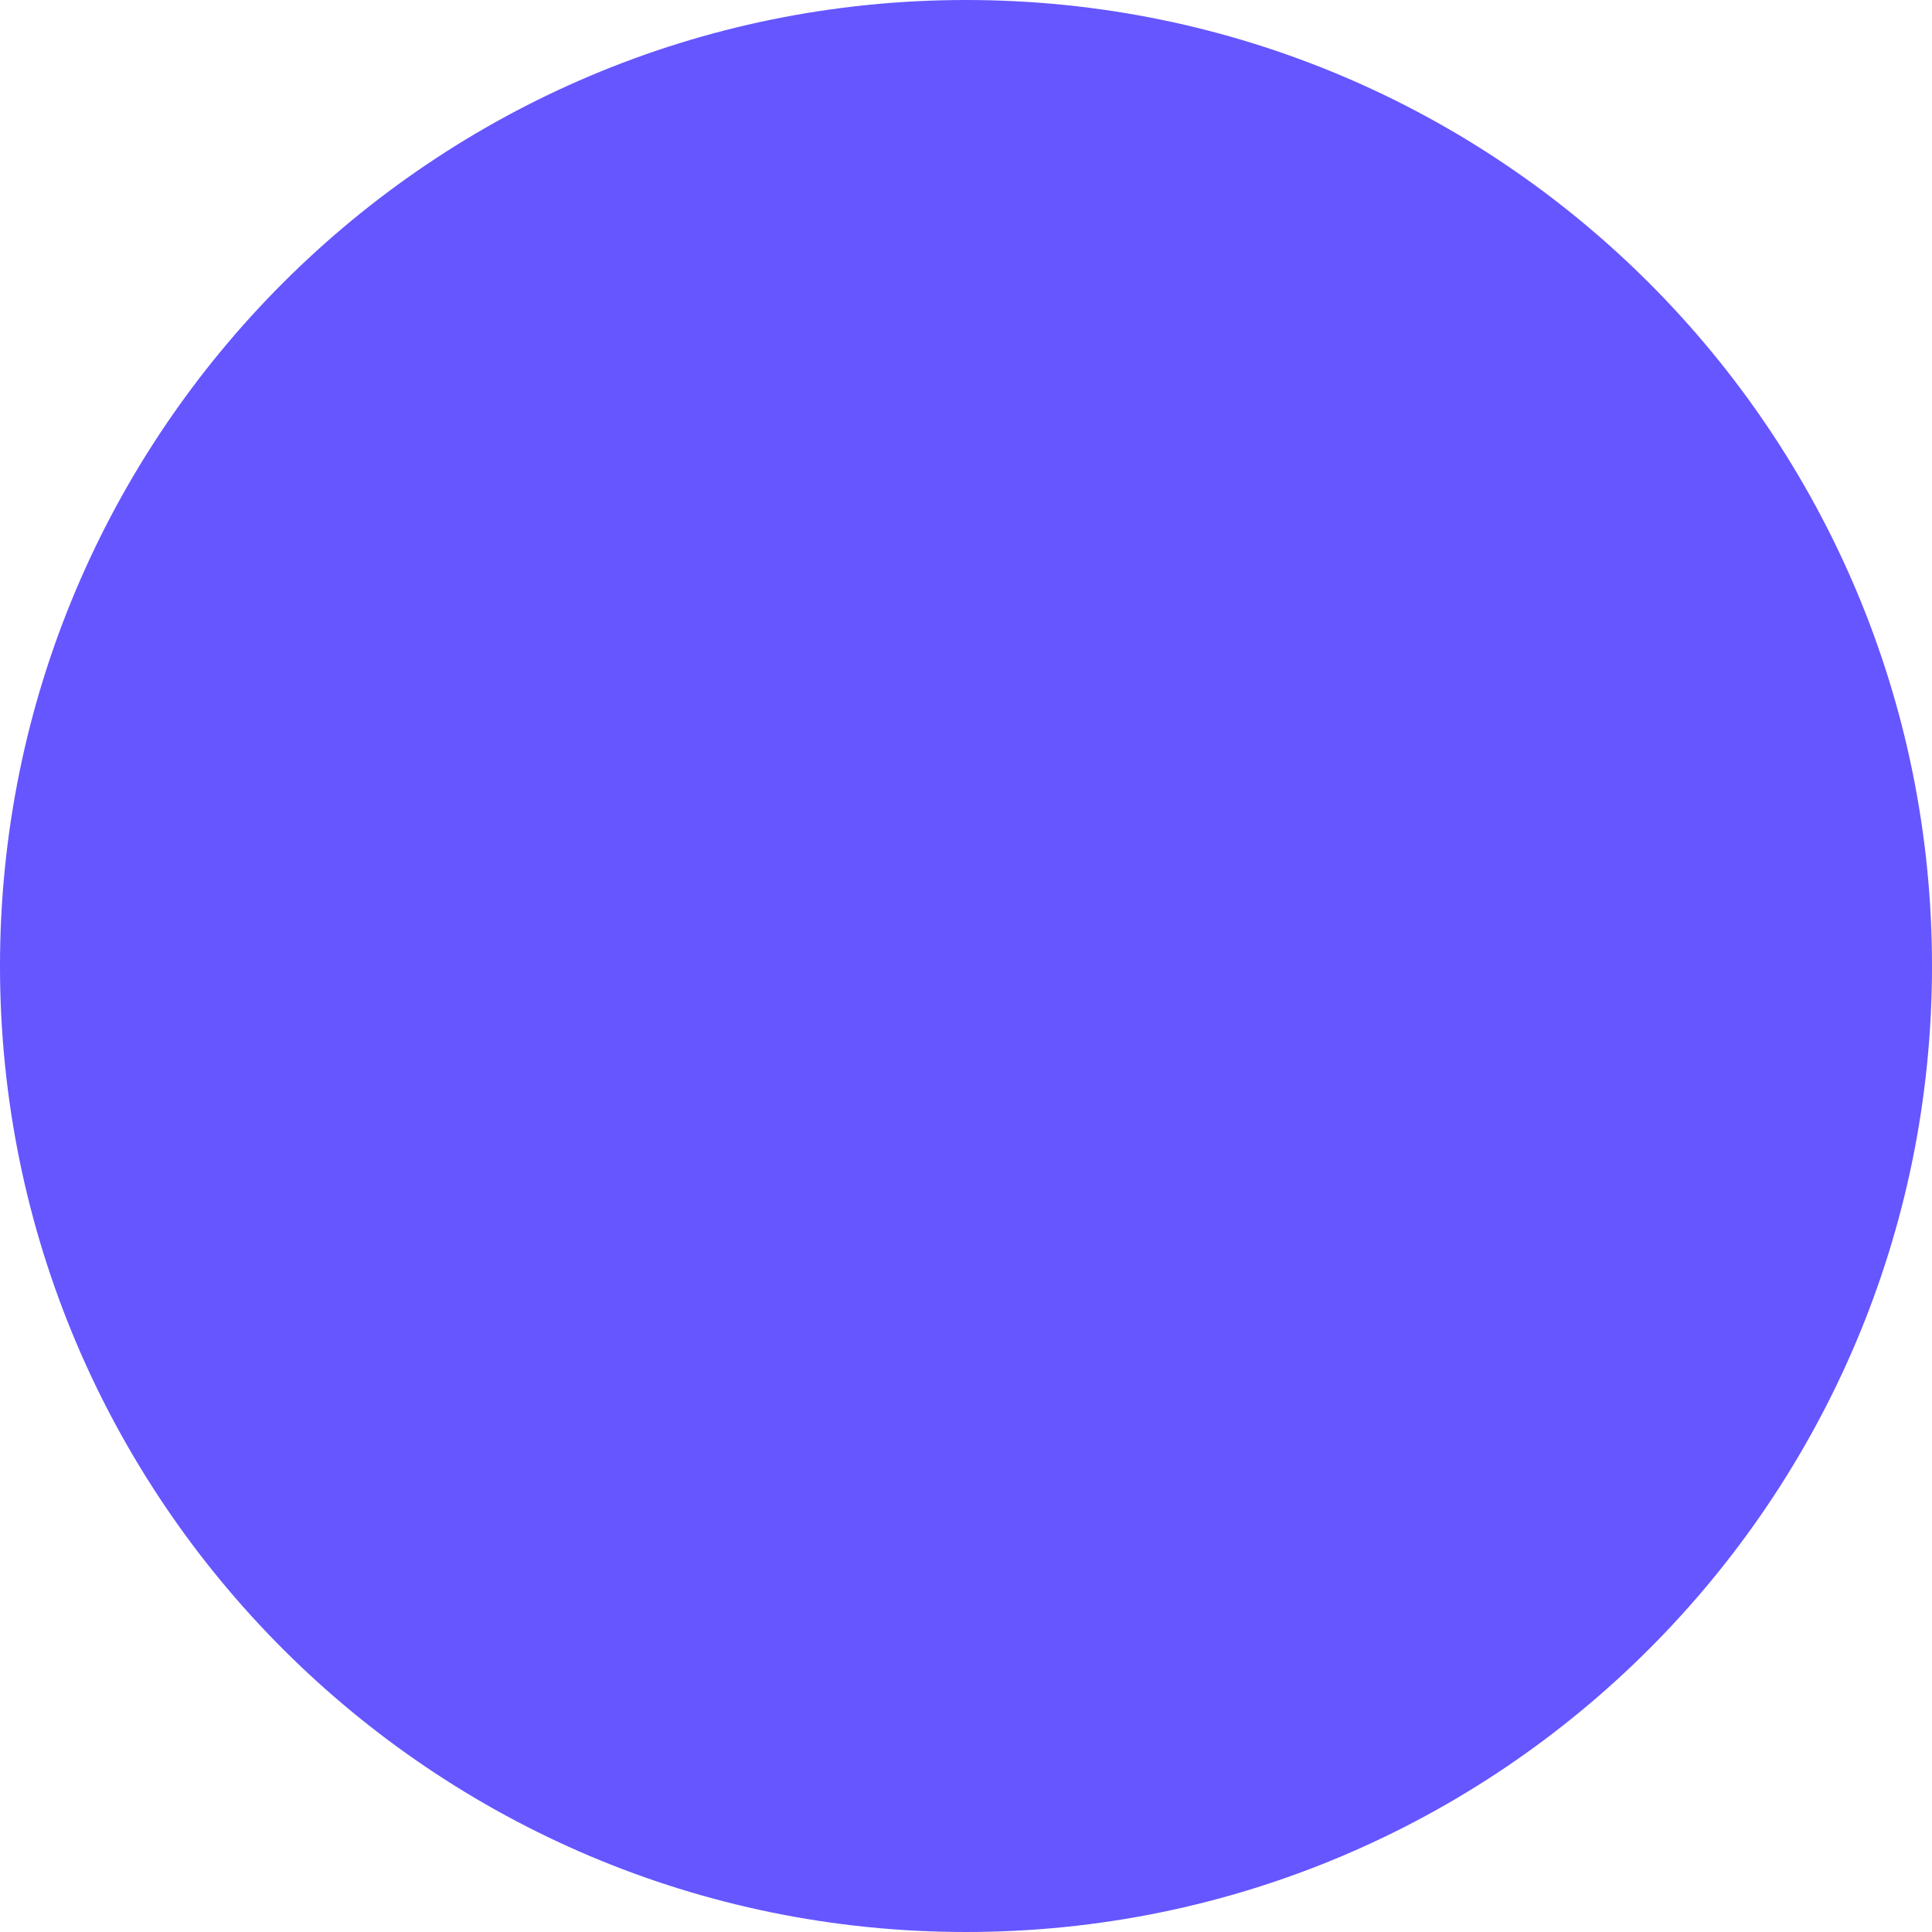
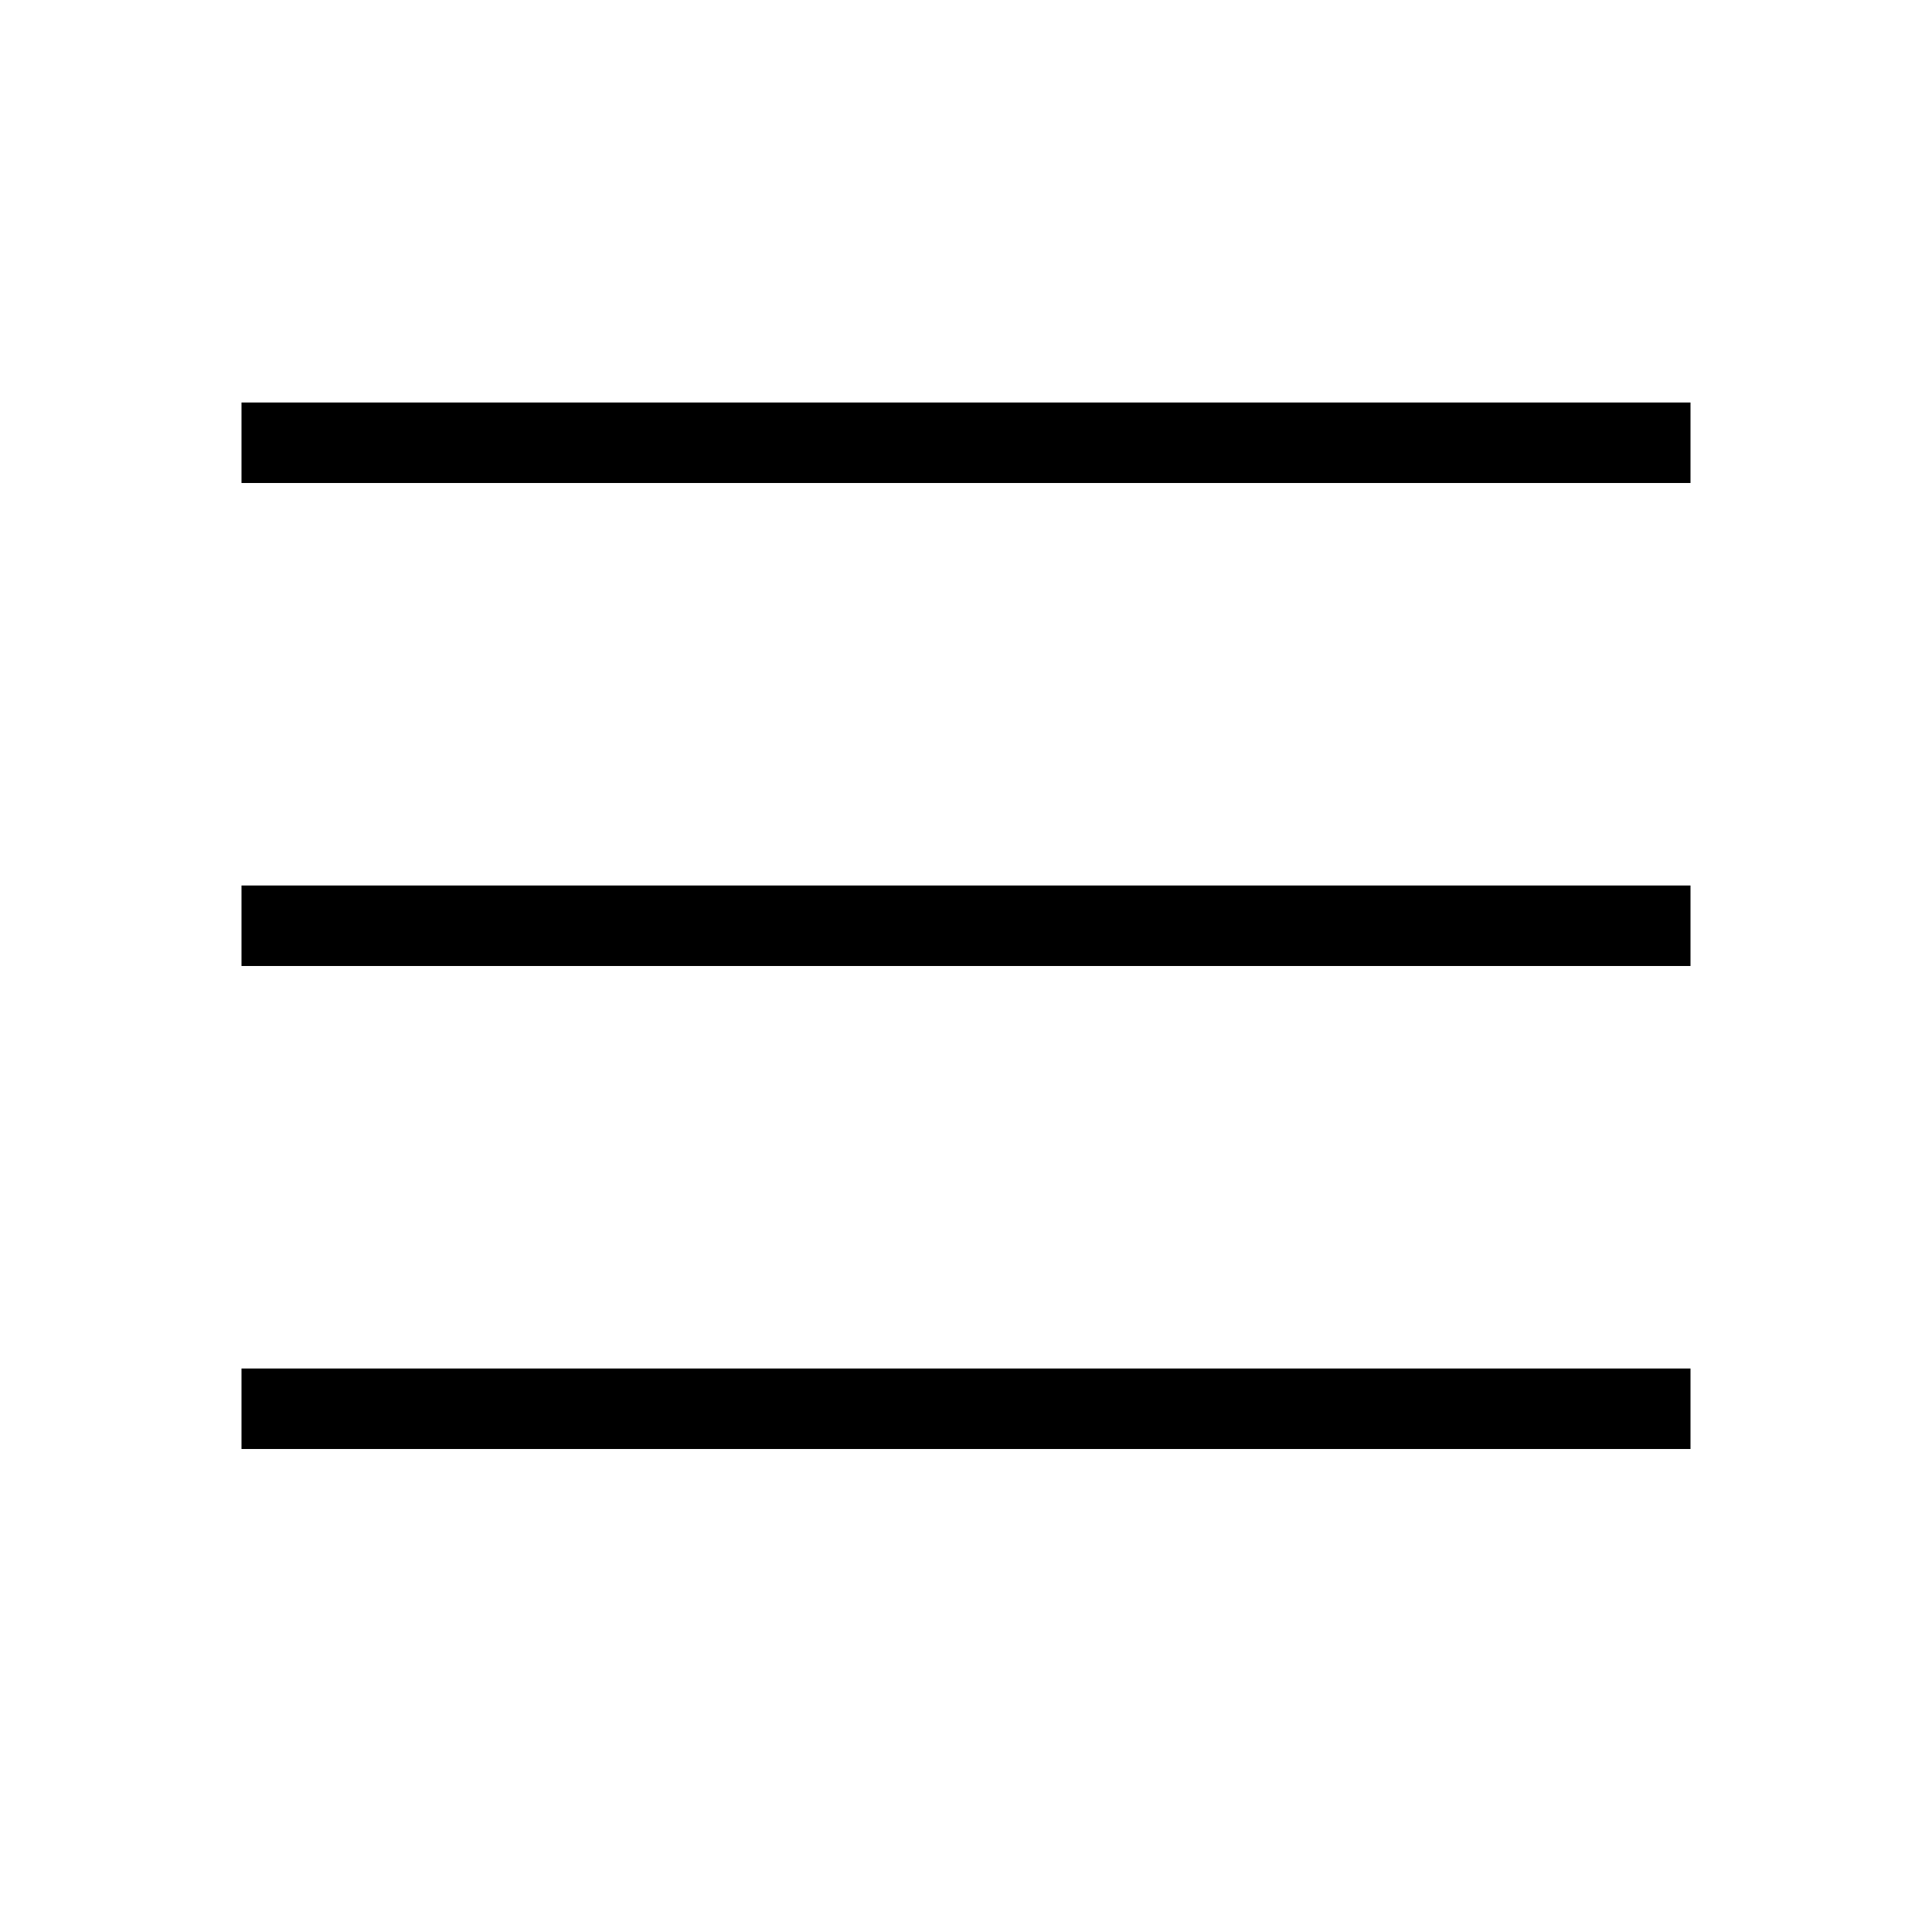
- <svg xmlns="http://www.w3.org/2000/svg" width="15" height="15" viewBox="0 0 15 15" fill="none">
-   <circle cx="7.5" cy="7.5" r="7.5" fill="#6556FF" />
+ <svg xmlns="http://www.w3.org/2000/svg" height="24" viewBox="0 0 24 24" width="24" focusable="false" aria-hidden="true" style="pointer-events: none; display: inherit; width: 100%; height: 100%;">
+   <path d="M21 6H3V5h18v1zm0 5H3v1h18v-1zm0 6H3v1h18v-1z" />
</svg>
